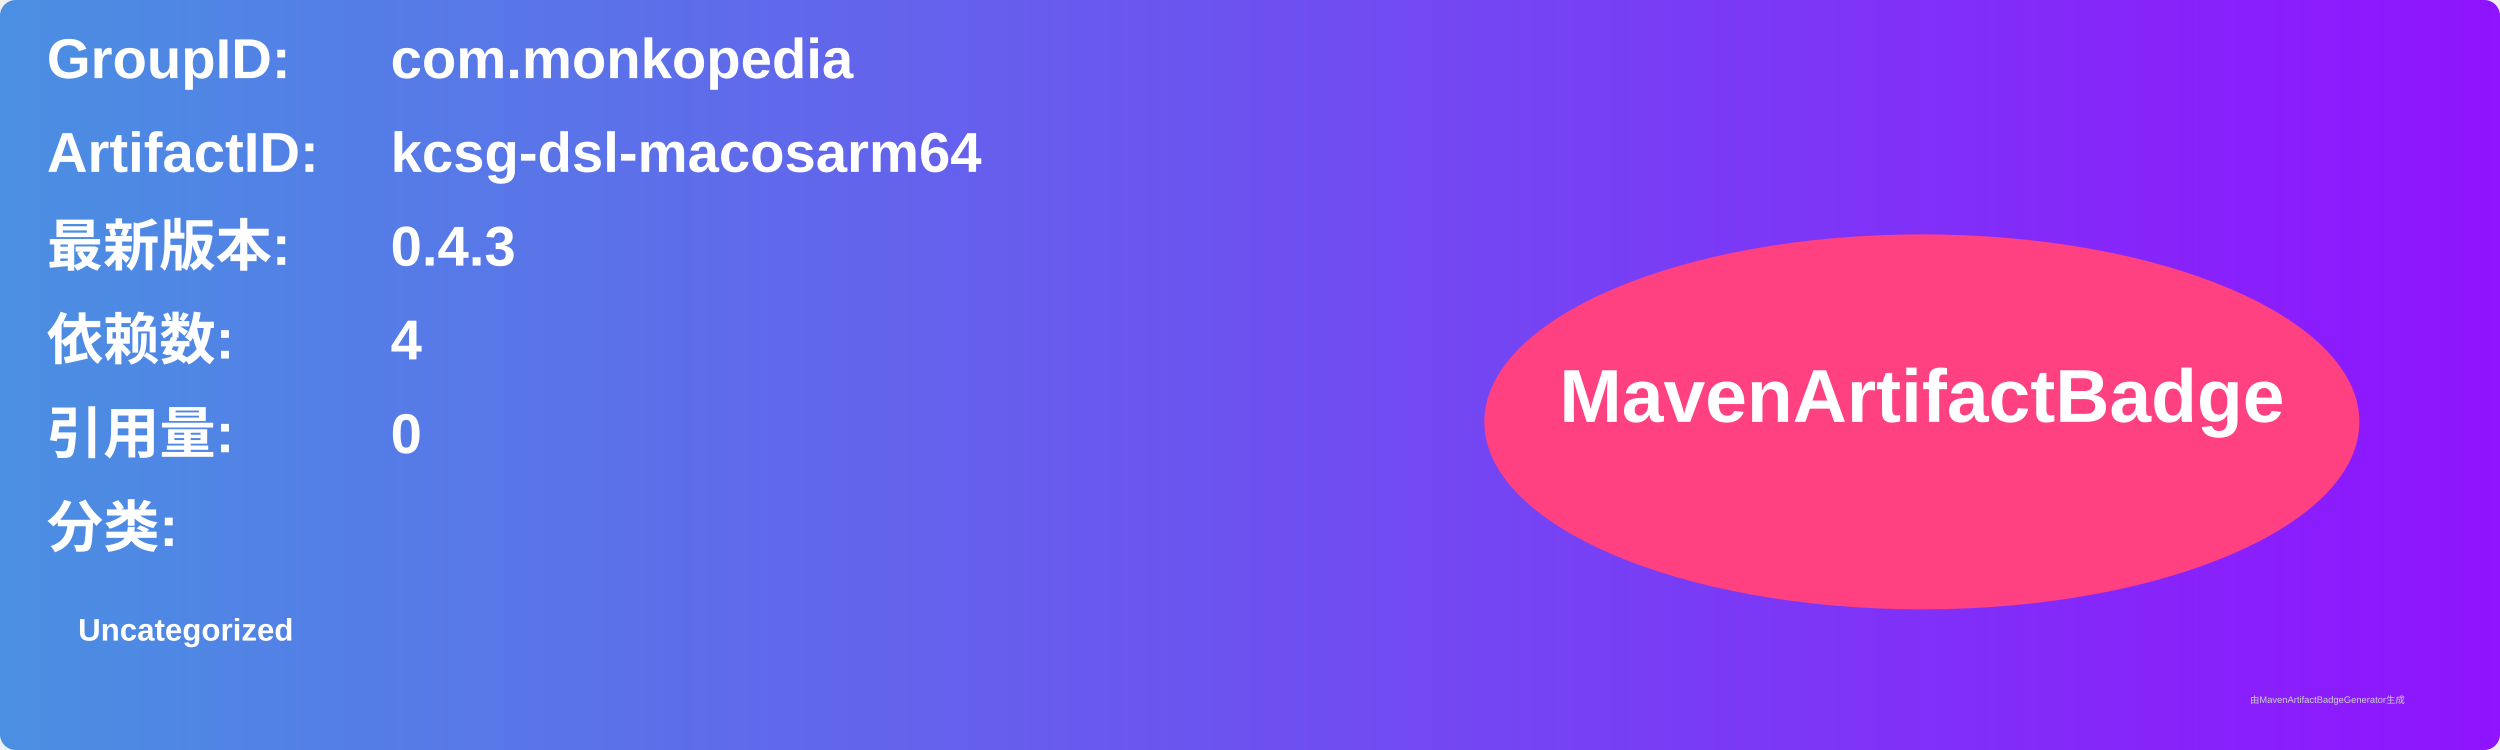
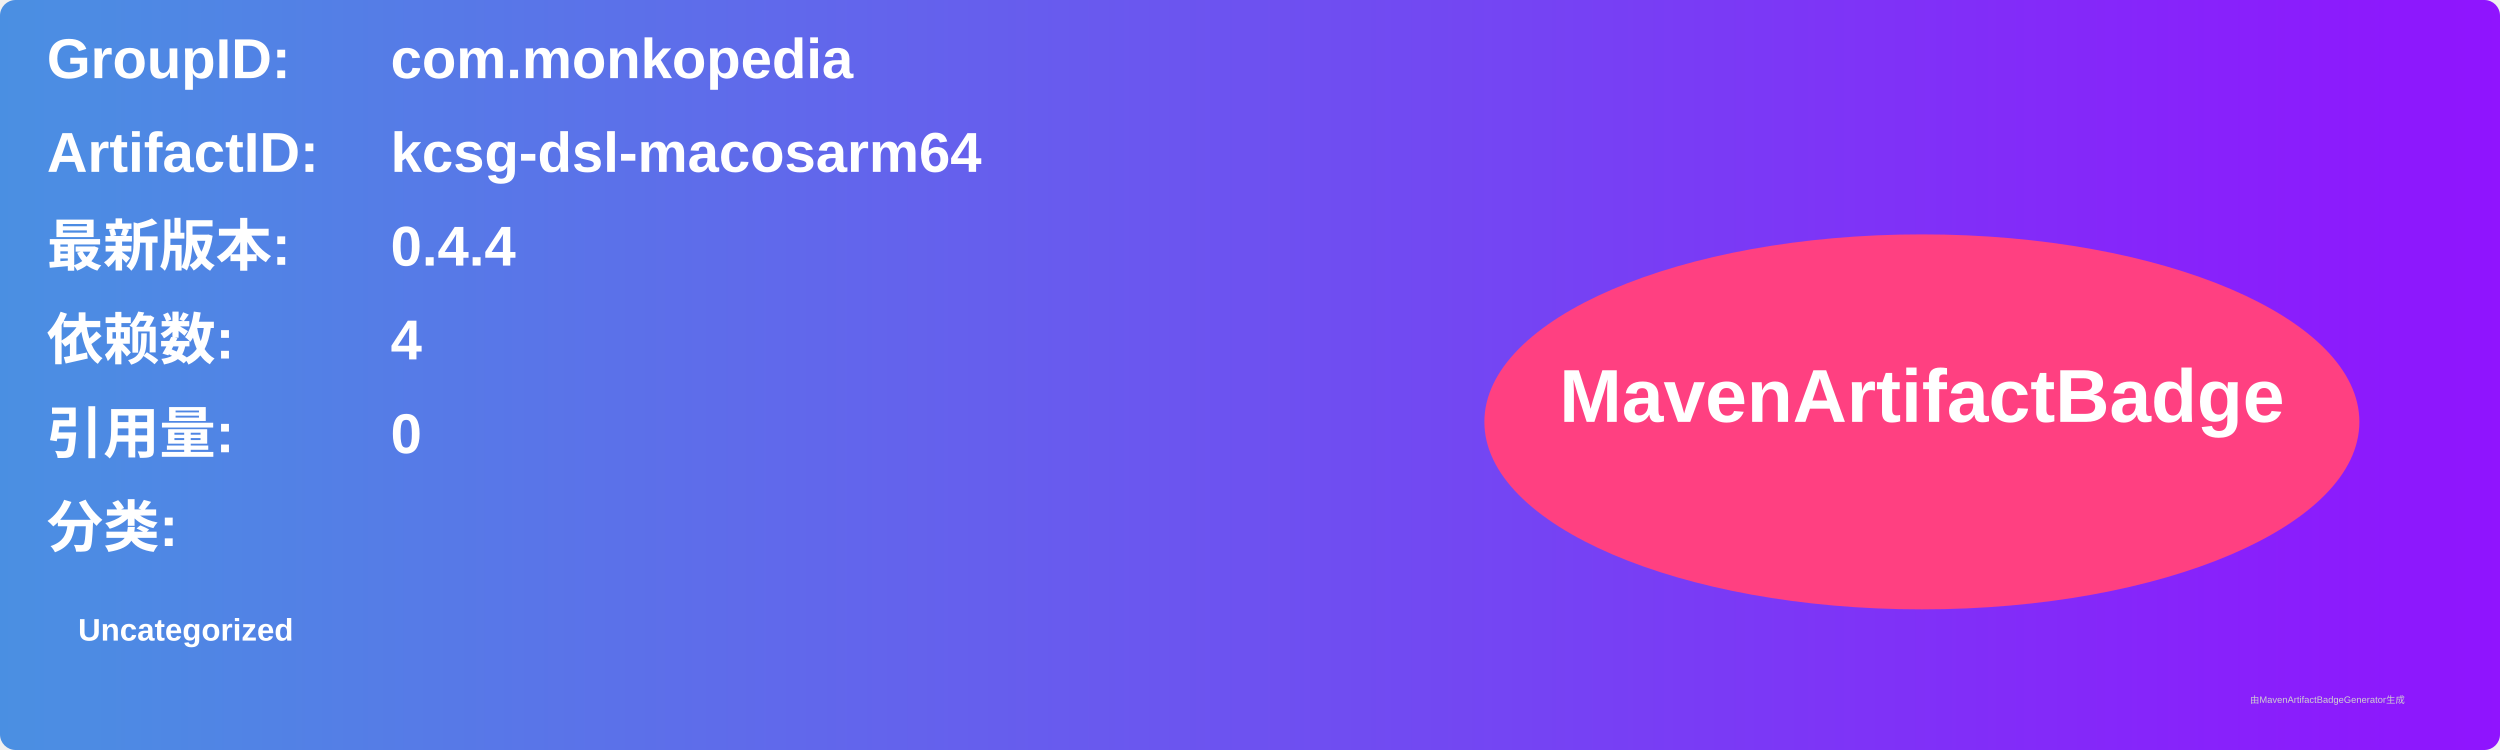
<svg xmlns="http://www.w3.org/2000/svg" width="800" height="240" viewBox="0 0 800 240">
  <linearGradient id="grad" x1="0%" y1="0%" x2="100%" y2="0%">
    <stop offset="0%" stop-color="#4a90e2" />
    <stop offset="100%" stop-color="#9013fe" />
  </linearGradient>
  <rect width="100%" height="100%" rx="5" ry="5" fill="url(#grad)" />
  <g transform="translate(15, 15)">
    <text x="0" y="10" font-family="Arial" font-size="18" fill="white" font-weight="bold" width="260">GroupID:</text>
    <text x="110" y="10" font-family="Arial" font-size="18" fill="white" font-weight="bold" width="460">com.monkopedia</text>
    <text x="0" y="40" font-family="Arial" font-size="18" fill="white" font-weight="bold" width="260">ArtifactID:</text>
    <text x="110" y="40" font-family="Arial" font-size="18" fill="white" font-weight="bold" width="460">kcsg-dsl-macosarm64</text>
    <text x="0" y="70" font-family="Arial" font-size="18" fill="white" font-weight="bold">最新版本:</text>
    <text x="110" y="70" font-family="Arial" font-size="18" fill="white" font-weight="bold">
-       <tspan font-weight="bold">0.4.3</tspan>
+       <tspan font-weight="bold">0.4.4</tspan>
    </text>
    <text x="0" y="100" font-family="Arial" font-size="18" fill="white" font-weight="bold">依赖数: </text>
    <text x="110" y="100" font-family="Arial" font-size="18" fill="white">
      <tspan font-weight="bold">4</tspan>
    </text>
    <text x="0" y="130" font-family="Arial" font-size="18" fill="white" font-weight="bold">引用量: </text>
    <text x="110" y="130" font-family="Arial" font-size="18" fill="white">
      <tspan font-weight="bold">0</tspan>
    </text>
    <text x="0" y="160" font-family="Arial" font-size="18" fill="white" font-weight="bold">分类:</text>
    <text x="10" y="190" font-family="Arial" font-size="10" fill="white">
      <tspan font-weight="bold">Uncategorized</tspan>
    </text>
    <ellipse cx="600" cy="120" rx="140" ry="60" fill="#ff4081" />
    <text x="600" y="120" text-anchor="middle" font-family="Arial" font-size="24" fill="white" font-weight="bold">MavenArtifactBadge</text>
  </g>
  <text x="720" y="225" font-family="Arial" font-size="3" fill="#d0d0d0">由MavenArtifactBadgeGenerator生成</text>
</svg>
